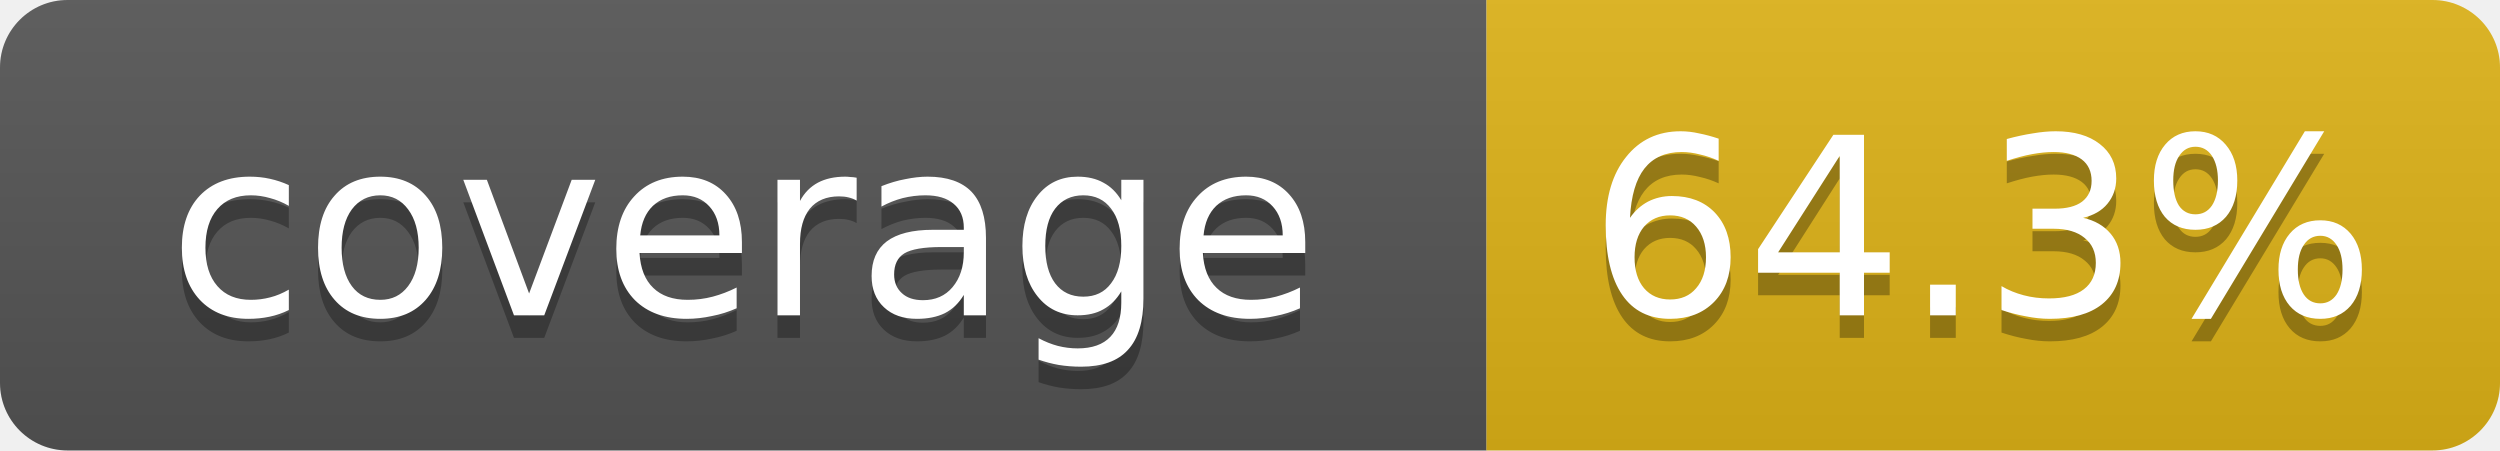
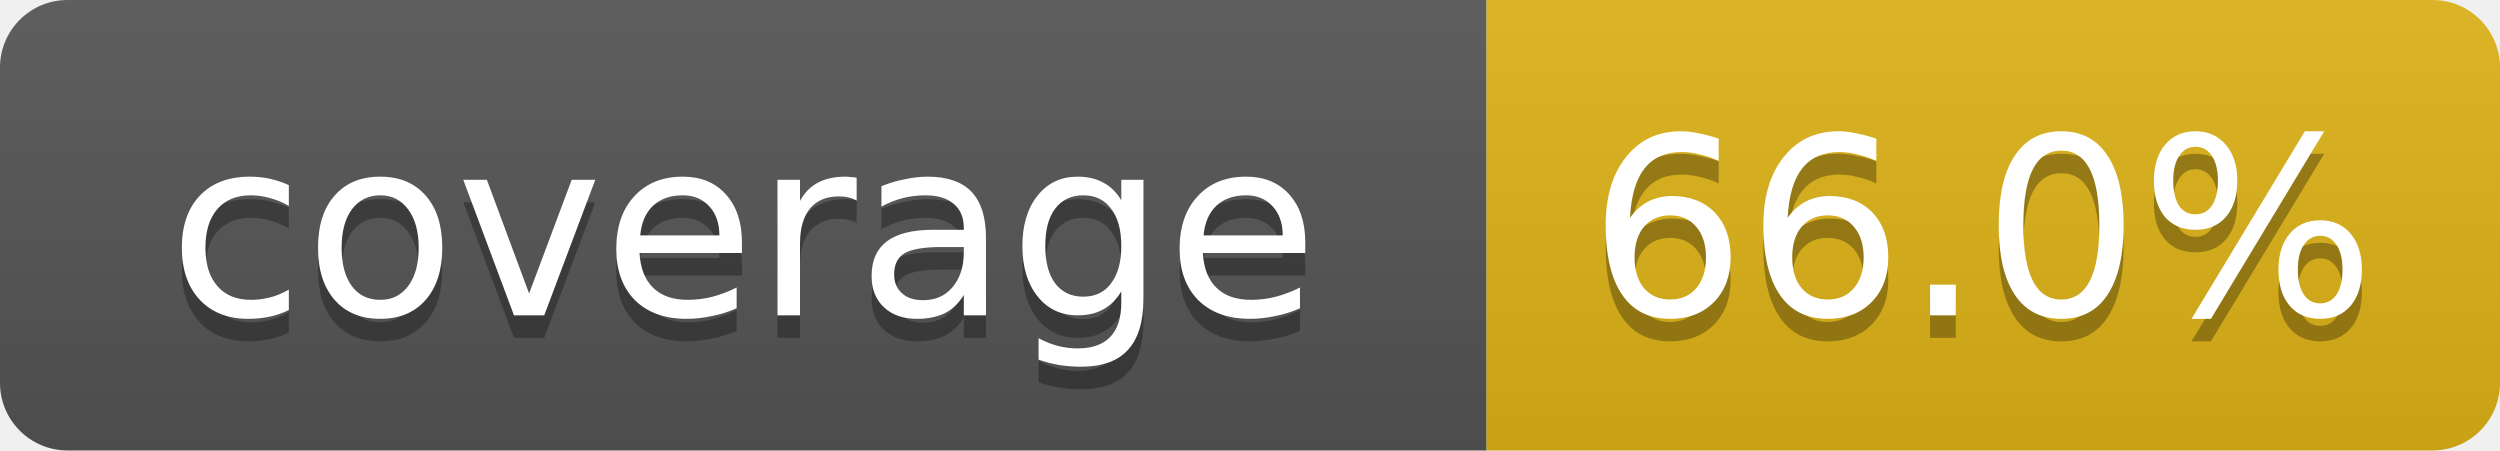
- <svg xmlns="http://www.w3.org/2000/svg" width="111" height="20" role="img" aria-label="coverage: 64.3%">
+ <svg xmlns="http://www.w3.org/2000/svg" width="111" height="20" role="img" aria-label="coverage: 66.0%">
  <linearGradient id="s" x2="0" y2="100%">
    <stop offset="0" stop-color="#bbb" stop-opacity=".1" />
    <stop offset="1" stop-opacity=".1" />
  </linearGradient>
  <clipPath id="r">
    <rect width="111" height="20" rx="3" fill="#fff" />
  </clipPath>
  <g clip-path="url(#r)">
    <rect width="66" height="20" fill="#555" />
    <rect x="66" width="45" height="20" fill="#dfb317" />
    <rect width="111" height="20" fill="url(#s)" />
  </g>
  <g fill="#fff" text-anchor="middle" font-family="Verdana,DejaVu Sans,Geneva,sans-serif" font-size="11">
    <text x="33" y="15" fill="#010101" fill-opacity=".3">coverage</text>
    <text x="33" y="14">coverage</text>
-     <text x="88" y="15" fill="#010101" fill-opacity=".3">64.3%</text>
-     <text x="88" y="14">64.3%</text>
+     <text x="88" y="15" fill="#010101" fill-opacity=".3">66.0%</text>
+     <text x="88" y="14">66.0%</text>
  </g>
</svg>
